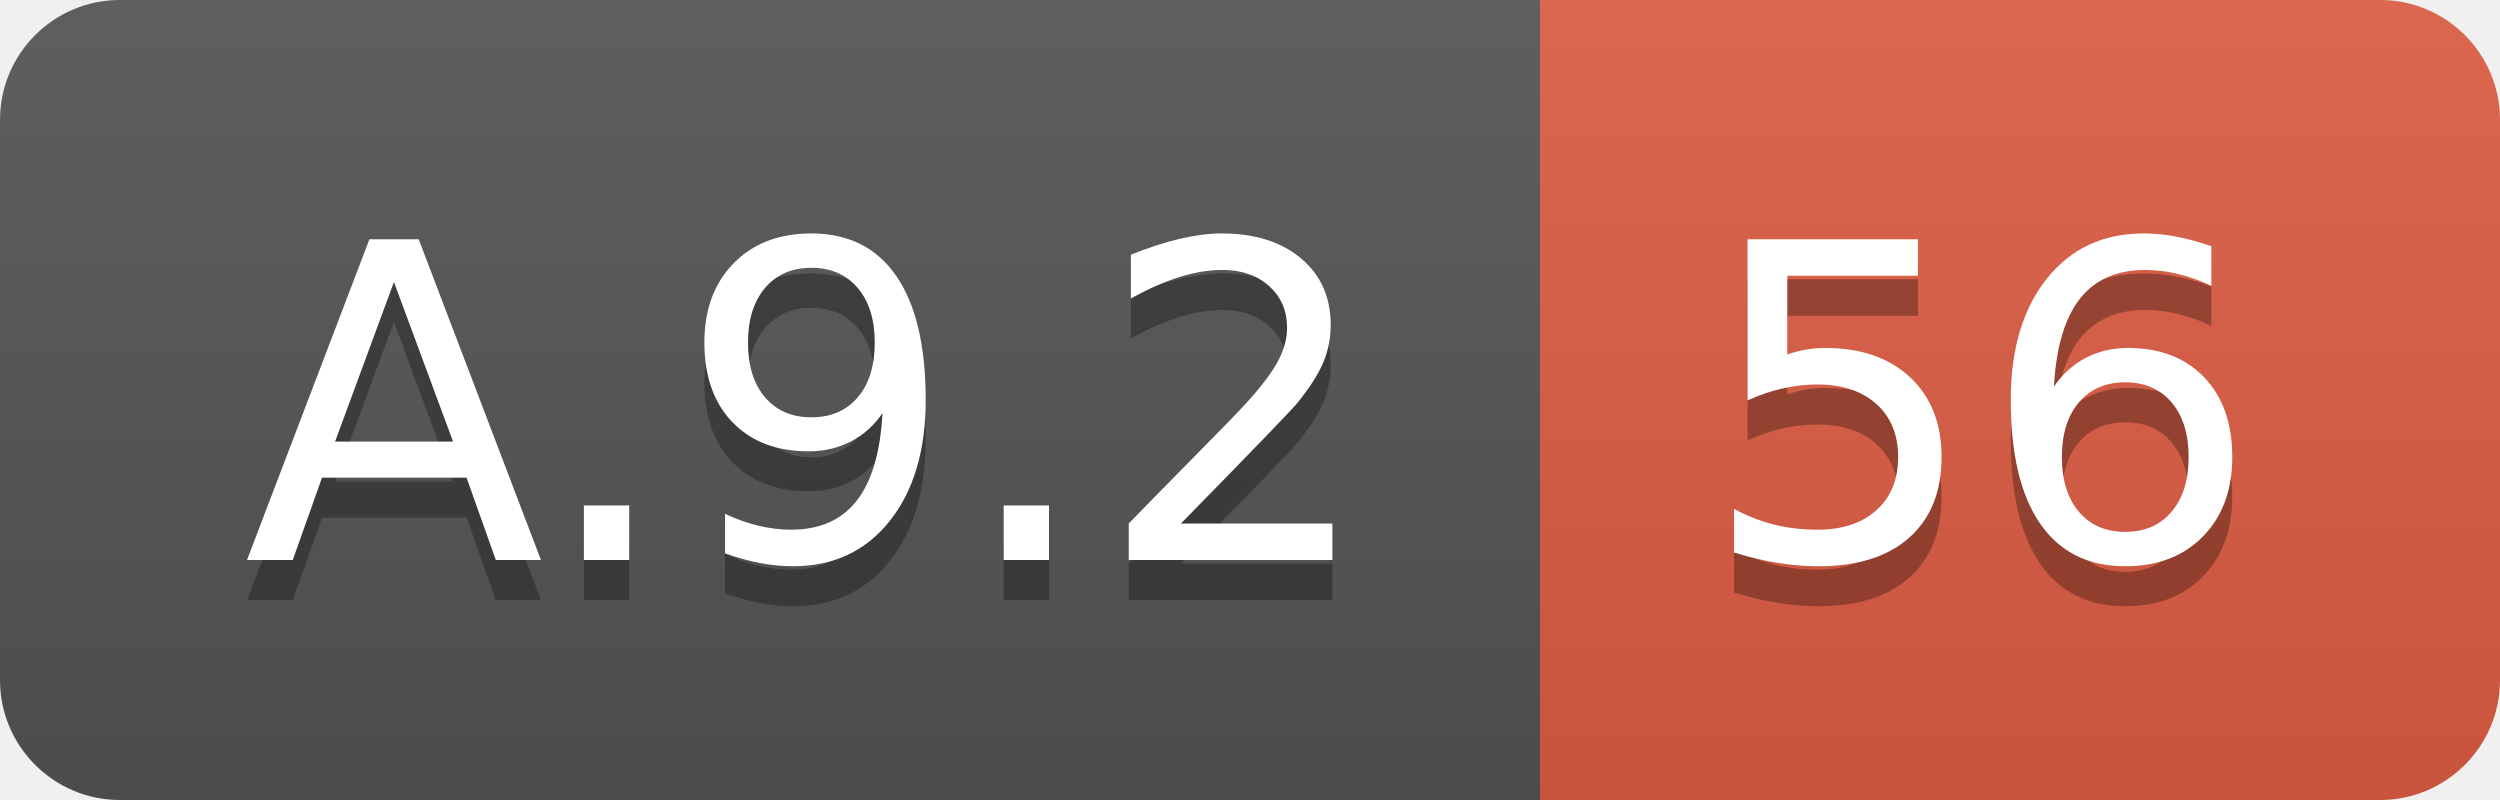
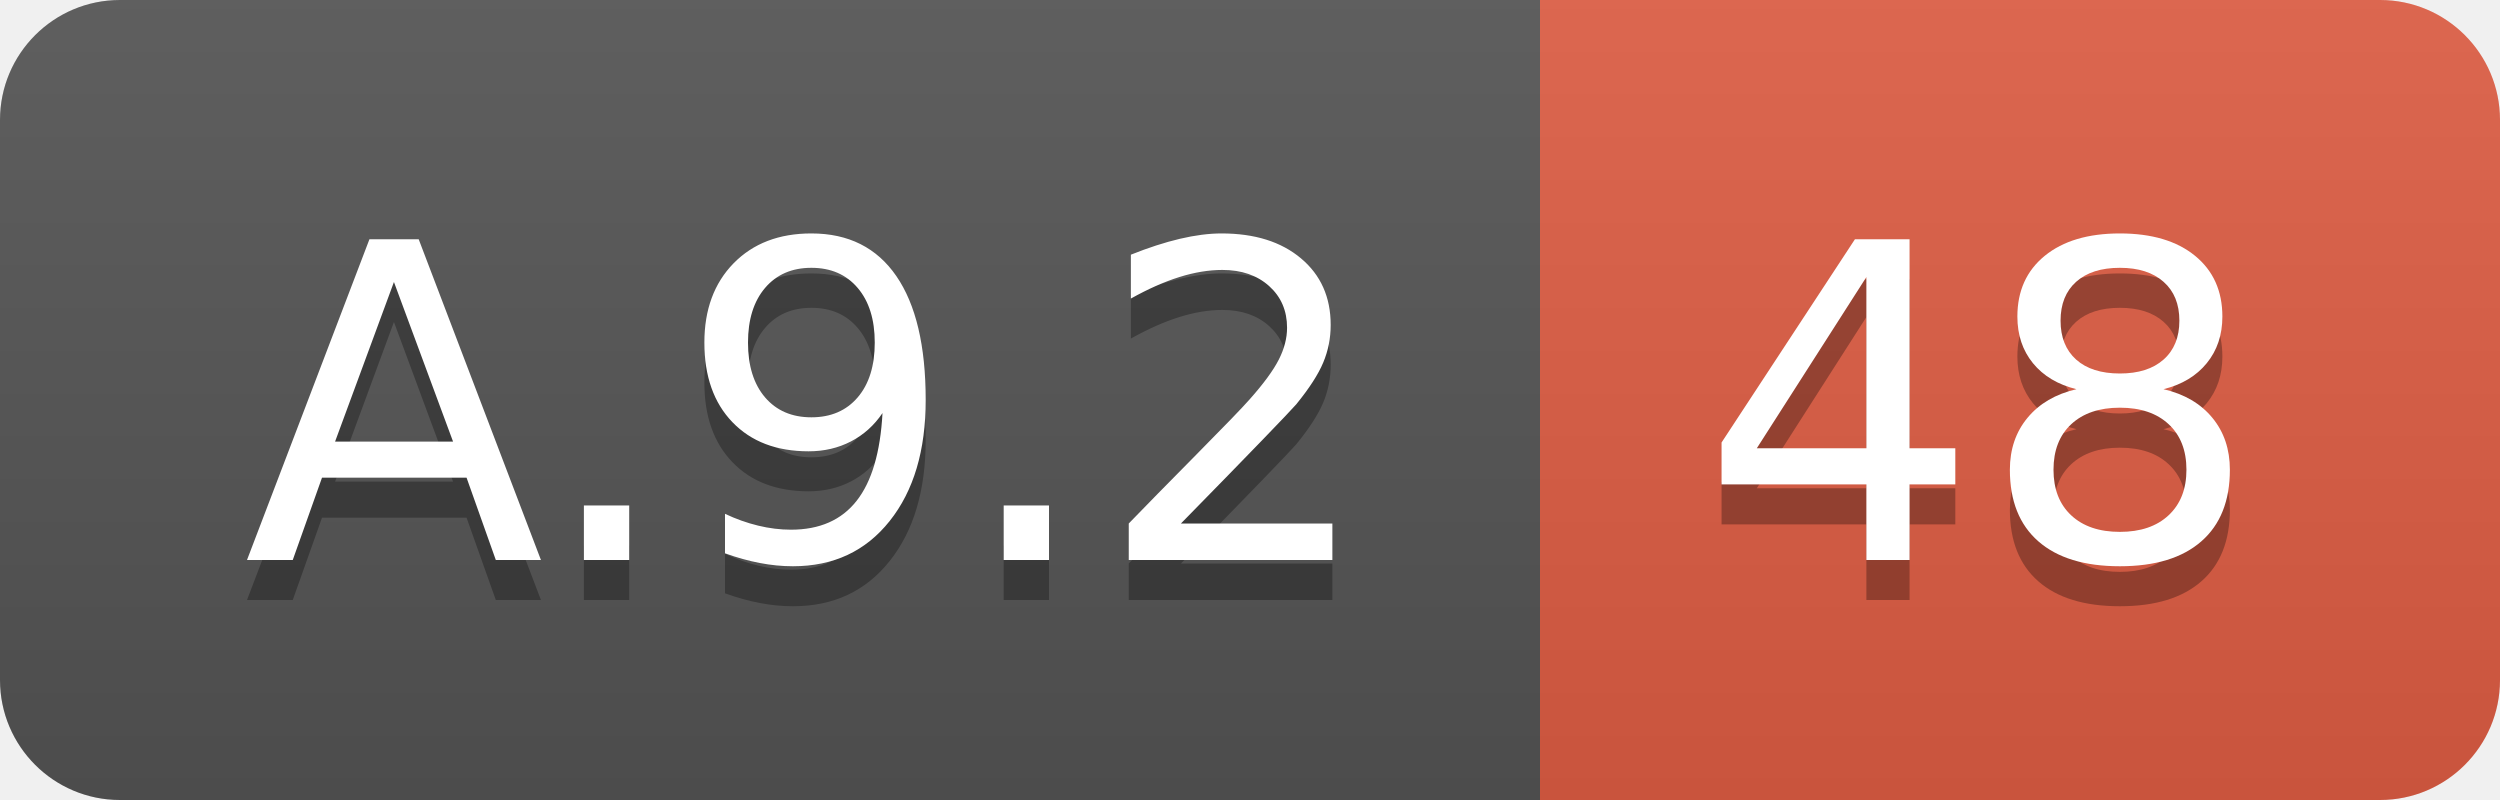
<svg xmlns="http://www.w3.org/2000/svg" width="62.5" height="20">
  <linearGradient id="smooth" x2="0" y2="100%">
    <stop offset="0" stop-color="#bbb" stop-opacity=".1" />
    <stop offset="1" stop-opacity=".1" />
  </linearGradient>
  <clipPath id="round">
    <rect width="62.5" height="20" rx="3" fill="#fff" />
  </clipPath>
  <g clip-path="url(#round)">
    <rect width="38.5" height="20" fill="#555" />
    <rect x="38.5" width="24.0" height="20" fill="#e05d44" />
    <rect width="62.5" height="20" fill="url(#smooth)" />
  </g>
  <g fill="#fff" text-anchor="middle" font-family="DejaVu Sans,Verdana,Geneva,sans-serif" font-size="110">
    <text x="202.5" y="150" fill="#010101" fill-opacity=".3" transform="scale(0.1)" textLength="285.0" lengthAdjust="spacing">A.9.2</text>
    <text x="202.5" y="140" transform="scale(0.1)" textLength="285.0" lengthAdjust="spacing">A.9.2</text>
-     <text x="495.0" y="150" fill="#010101" fill-opacity=".3" transform="scale(0.1)" textLength="140.0" lengthAdjust="spacing">56</text>
-     <text x="495.0" y="140" transform="scale(0.1)" textLength="140.0" lengthAdjust="spacing">56</text>
+     <text x="495.0" y="150" fill="#010101" fill-opacity=".3" transform="scale(0.1)" textLength="140.0" lengthAdjust="spacing">48</text>
+     <text x="495.0" y="140" transform="scale(0.1)" textLength="140.0" lengthAdjust="spacing">48</text>
  </g>
</svg>
